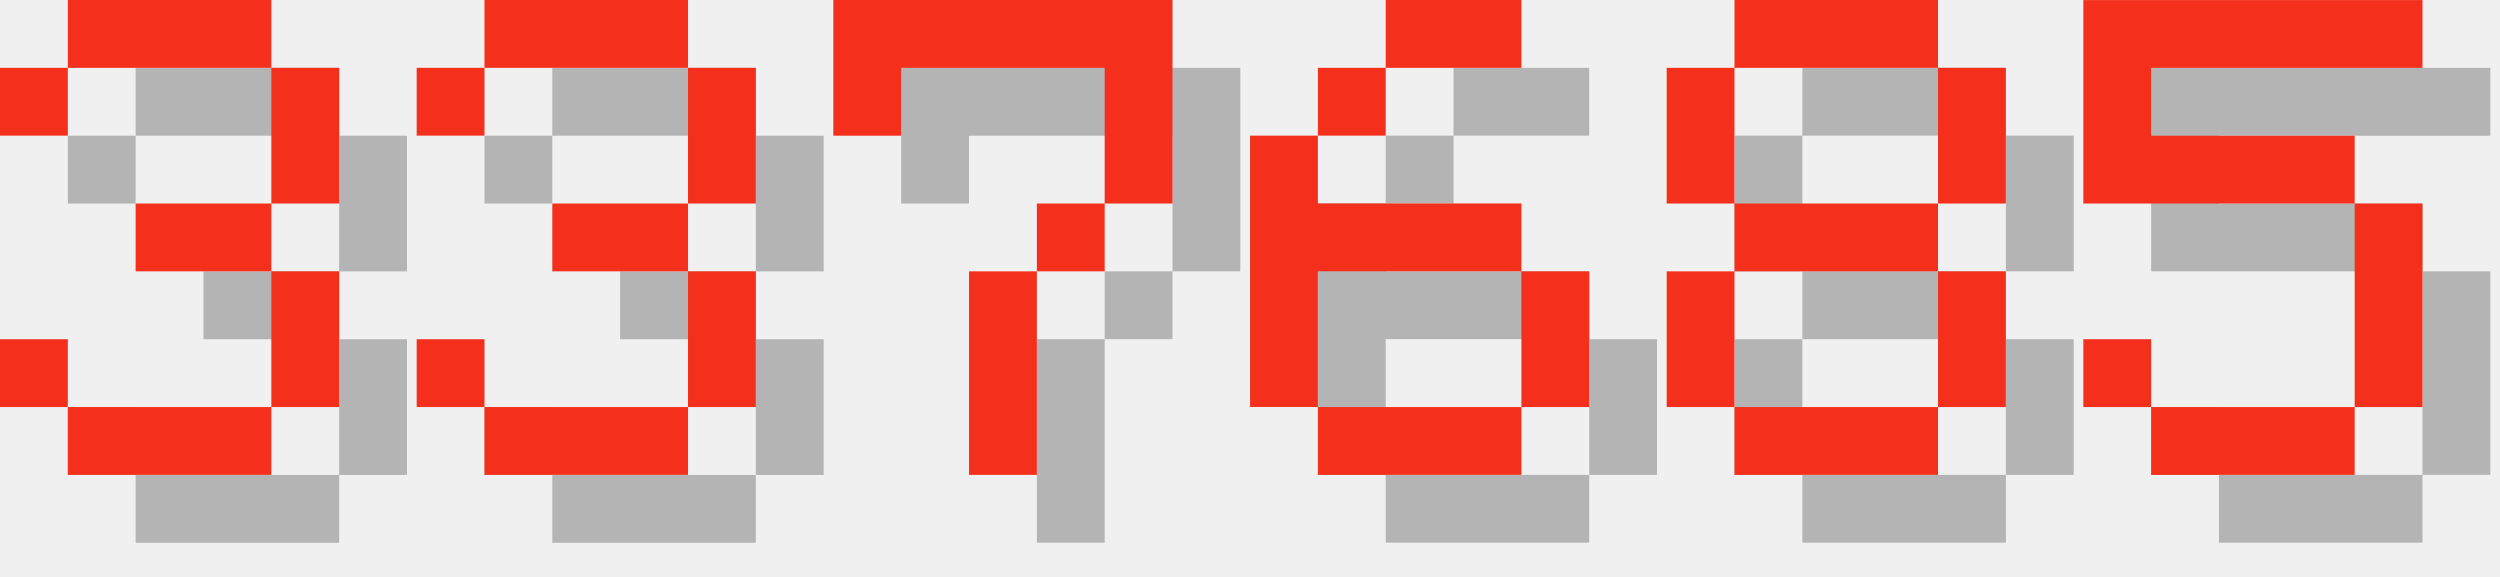
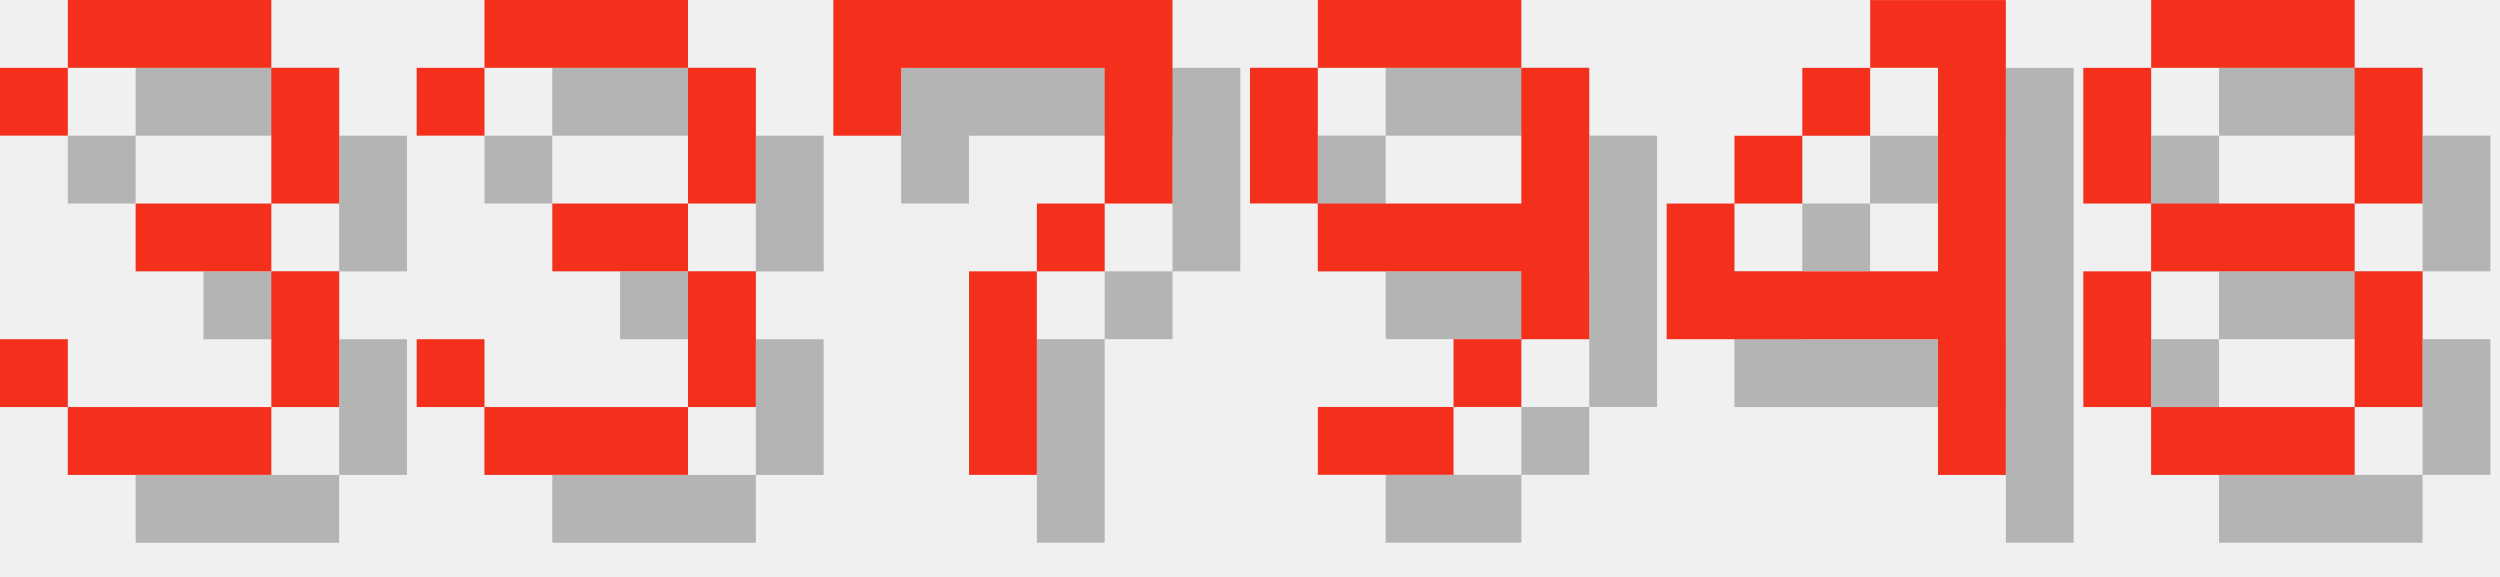
<svg xmlns="http://www.w3.org/2000/svg" version="1.1" width="156.0" height="36">
  <style>
        .text-foreground {
            fill: #F4301C;
        }
        .text-shadow {
            fill: #000000;
            fill-opacity: 0.25;
        }
    </style>
  <g class="digit" id="digit_3" transform="translate(0.0, 0), scale(4)">
    <path id="digit_3_shadow" class="text-shadow" d="m1.058 2.117v1.058h1.058v-1.058h3.175v2.117h-2.117v1.058h2.117v2.117h-3.175v-1.058h-1.058v1.058h1.058v1.058h3.175v-1.058h1.058v-2.117h-1.058v-1.058h1.058v-2.117h-1.058v-1.058h-3.175v1.058h-1.058z" fill-opacity=".5" style="paint-order:stroke fill markers" />
    <path id="digit_3_fg" class="text-foreground" d="m0 1.058v1.058h1.058v-1.058h3.175v2.117h-2.117v1.058h2.117v2.117h-3.175v-1.058h-1.058v1.058h1.058v1.058h3.175v-1.058h1.058v-2.117h-1.058v-1.058h1.058v-2.117h-1.058v-1.058h-3.175v1.058h-1.058z" fill="#fff" style="paint-order:stroke fill markers" />
  </g>
  <g class="digit" id="digit_3" transform="translate(26.0, 0), scale(4)">
    <path id="digit_3_shadow" class="text-shadow" d="m1.058 2.117v1.058h1.058v-1.058h3.175v2.117h-2.117v1.058h2.117v2.117h-3.175v-1.058h-1.058v1.058h1.058v1.058h3.175v-1.058h1.058v-2.117h-1.058v-1.058h1.058v-2.117h-1.058v-1.058h-3.175v1.058h-1.058z" fill-opacity=".5" style="paint-order:stroke fill markers" />
    <path id="digit_3_fg" class="text-foreground" d="m0 1.058v1.058h1.058v-1.058h3.175v2.117h-2.117v1.058h2.117v2.117h-3.175v-1.058h-1.058v1.058h1.058v1.058h3.175v-1.058h1.058v-2.117h-1.058v-1.058h1.058v-2.117h-1.058v-1.058h-3.175v1.058h-1.058z" fill="#fff" style="paint-order:stroke fill markers" />
  </g>
  <g class="digit" id="digit_7" transform="translate(52.0, 0), scale(4)">
    <path id="digit_7_shadow" class="text-shadow" d="m1.058 1.058 2e-6 2.117h1.058v-1.058h3.175v1.058l2e-7 1.058h-1.058v1.058h-1.058l4e-7 3.175 1.058 1e-7v-3.175h1.058v-1.058h1.058l5e-7 -1.058v-2.117z" fill-opacity=".5" style="paint-order:stroke fill markers" />
    <path id="digit_7_fg" class="text-foreground" d="m0 0 2e-6 2.117h1.058v-1.058h3.175v1.058l2e-7 1.058h-1.058v1.058h-1.058l4e-7 3.175 1.058 1e-7v-3.175h1.058v-1.058h1.058l5e-7 -1.058v-2.117z" fill="#fff" style="paint-order:stroke fill markers" />
  </g>
-   <g class="digit" id="digit_6" transform="translate(78.0, 0), scale(4)">
-     <path id="digit_6_shadow" class="text-shadow" d="m3.175 1.058v1.058h2.117v-1.058h-2.117zm0 1.058h-1.058v1.058h1.058v-1.058zm-1.058 1.058h-1.058v4.233h1.058v-2.117h3.175v-1.058h-3.175v-1.058zm3.175 2.117v2.117h1.058v-2.117h-1.058zm0 2.117h-3.175v1.058h3.175v-1.058z" fill-opacity=".5" style="paint-order:stroke fill markers" />
-     <path id="digit_6_fg" class="text-foreground" d="m2.117 0v1.058h2.117v-1.058h-2.117zm0 1.058h-1.058v1.058h1.058v-1.058zm-1.058 1.058h-1.058v4.233h1.058v-2.117h3.175v-1.058h-3.175v-1.058zm3.175 2.117v2.117h1.058v-2.117h-1.058zm0 2.117h-3.175v1.058h3.175v-1.058z" fill="#fff" style="paint-order:stroke fill markers" />
+   <g class="digit" id="digit_9" transform="translate(78.0, 0), scale(4)">
+     <path id="digit_9_shadow" class="text-shadow" d="m2.117 1.058v1.058h3.175v-1.058h-3.175zm3.175 1.058v2.117h-3.175v1.058h3.175v1.058h1.058v-4.233h-1.058zm0 4.233h-1.058v1.058h1.058v-1.058zm-1.058 1.058h-2.117v1.058h2.117v-1.058zm-2.117-3.175v-2.117h-1.058v2.117h1.058z" fill-opacity=".5" style="paint-order:stroke fill markers" />
+     <path id="digit_9_fg" class="text-foreground" d="m1.058 0v1.058h3.175v-1.058h-3.175zm3.175 1.058v2.117h-3.175v1.058h3.175v1.058h1.058v-4.233h-1.058zm0 4.233h-1.058v1.058h1.058v-1.058zm-1.058 1.058h-2.117v1.058h2.117v-1.058zm-2.117-3.175v-2.117h-1.058v2.117h1.058z" fill="#fff" style="paint-order:stroke fill markers" />
  </g>
-   <g class="digit" id="digit_8" transform="translate(104.0, 0), scale(4)">
+   <g class="digit" id="digit_4" transform="translate(104.0, 0), scale(4)">
+     <path id="digit_4_shadow" class="text-shadow" d="m4.233 1.058v1.058h1.058v3.175h-3.175v-1.058h-1.058v2.117h4.233v2.117h1.058v-7.408h-2.117zm-2.117 3.175h1.058v-1.058h-1.058v1.058zm1.058-1.058h1.058v-1.058h-1.058v1.058z" fill-opacity=".5" style="paint-order:stroke fill markers" />
+     <path id="digit_4_fg" class="text-foreground" d="m3.175 0v1.058h1.058v3.175h-3.175v-1.058h-1.058v2.117h4.233v2.117h1.058v-7.408h-2.117zm-2.117 3.175h1.058v-1.058h-1.058v1.058zm1.058-1.058h1.058v-1.058h-1.058v1.058z" fill="#fff" style="paint-order:stroke fill markers" />
+   </g>
+   <g class="digit" id="digit_8" transform="translate(130.0, 0), scale(4)">
    <path id="digit_8_shadow" class="text-shadow" d="m2.117 1.058v1.058h3.175v-1.058h-3.175zm3.175 1.058v2.117h1.058v-2.117h-1.058zm0 2.117h-3.175v1.058h3.175v-1.058zm0 1.058v2.117h1.058v-2.117h-1.058zm0 2.117h-3.175v1.058h3.175v-1.058zm-3.175 0v-2.117h-1.058v2.117h1.058zm0-3.175v-2.117h-1.058v2.117h1.058z" fill-opacity=".5" style="paint-order:stroke fill markers" />
    <path id="digit_8_fg" class="text-foreground" d="m1.058 0v1.058h3.175v-1.058h-3.175zm3.175 1.058v2.117h1.058v-2.117h-1.058zm0 2.117h-3.175v1.058h3.175v-1.058zm0 1.058v2.117h1.058v-2.117h-1.058zm0 2.117h-3.175v1.058h3.175v-1.058zm-3.175 0v-2.117h-1.058v2.117h1.058zm0-3.175v-2.117h-1.058v2.117h1.058z" fill="#fff" style="paint-order:stroke fill markers" />
  </g>
-   <g class="digit" id="digit_5" transform="translate(130.0, 0), scale(4)">
-     <path id="digit_5_shadow" class="text-shadow" d="m1.058 1.058v3.175h4.233v3.175h-3.175v-1.058h-1.058v1.058h1.058v1.058h3.175v-1.058h1.058v-3.175h-1.058v-1.058h-3.175v-1.058h4.233v-1.058h-5.292z" fill-opacity=".5" style="paint-order:stroke fill markers" />
-     <path id="digit_5_fg" class="text-foreground" d="m0 0v3.175h4.233v3.175h-3.175v-1.058h-1.058v1.058h1.058v1.058h3.175v-1.058h1.058v-3.175h-1.058v-1.058h-3.175v-1.058h4.233v-1.058h-5.292z" fill="#fff" style="paint-order:stroke fill markers" />
-   </g>
</svg>
